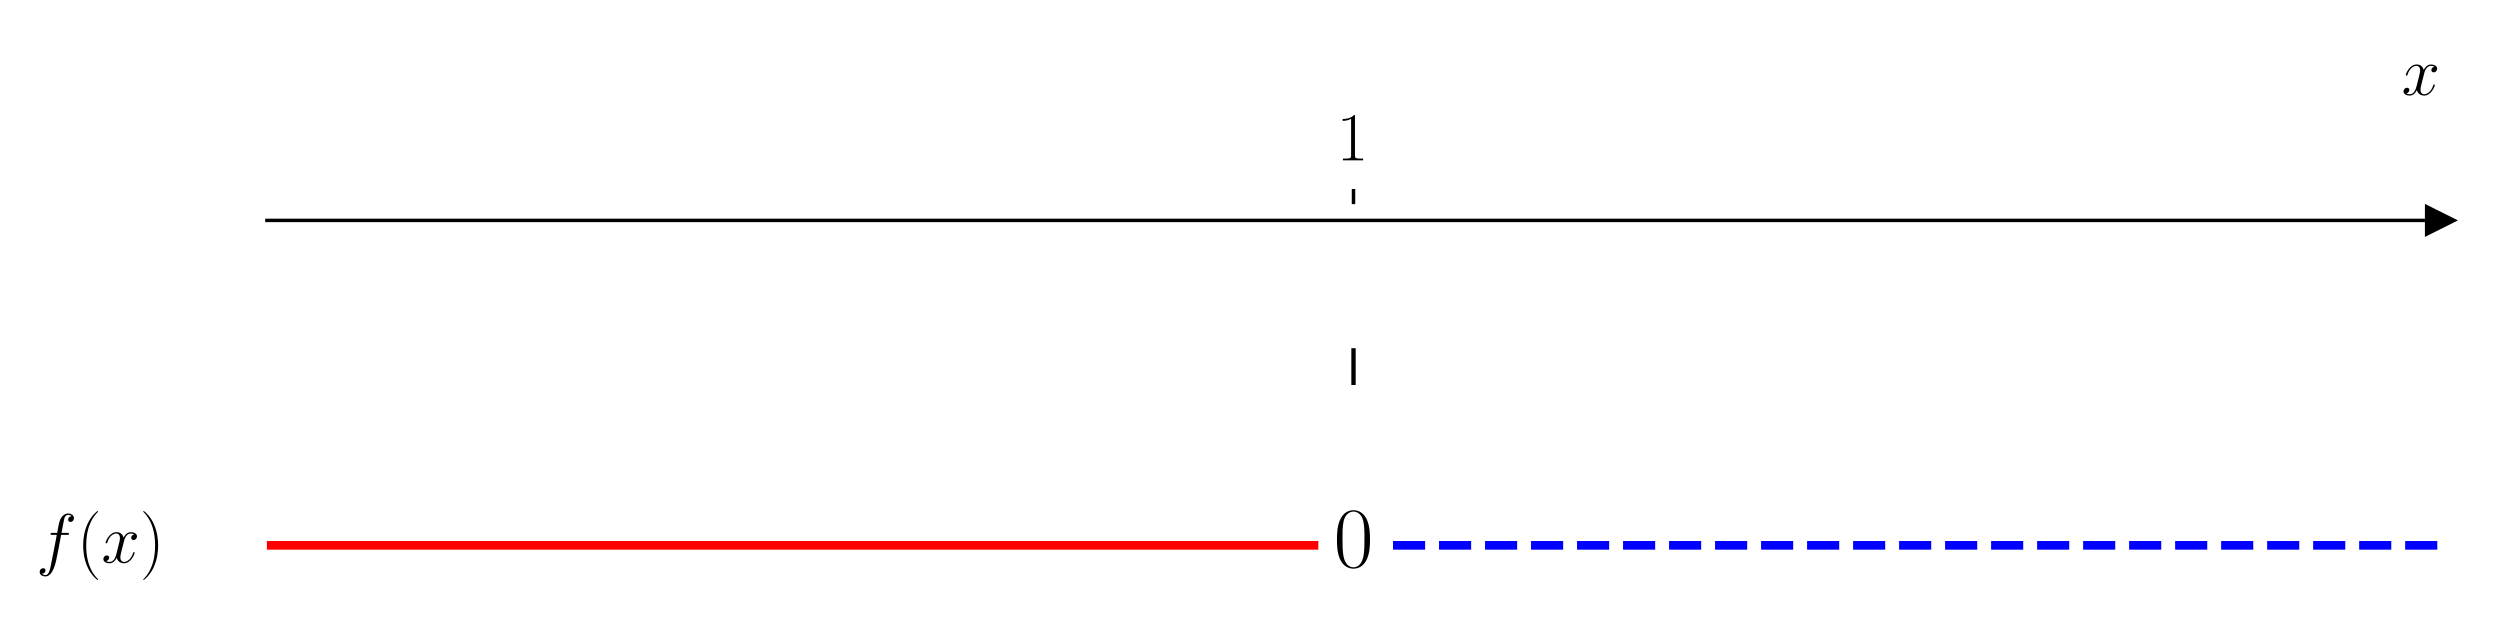
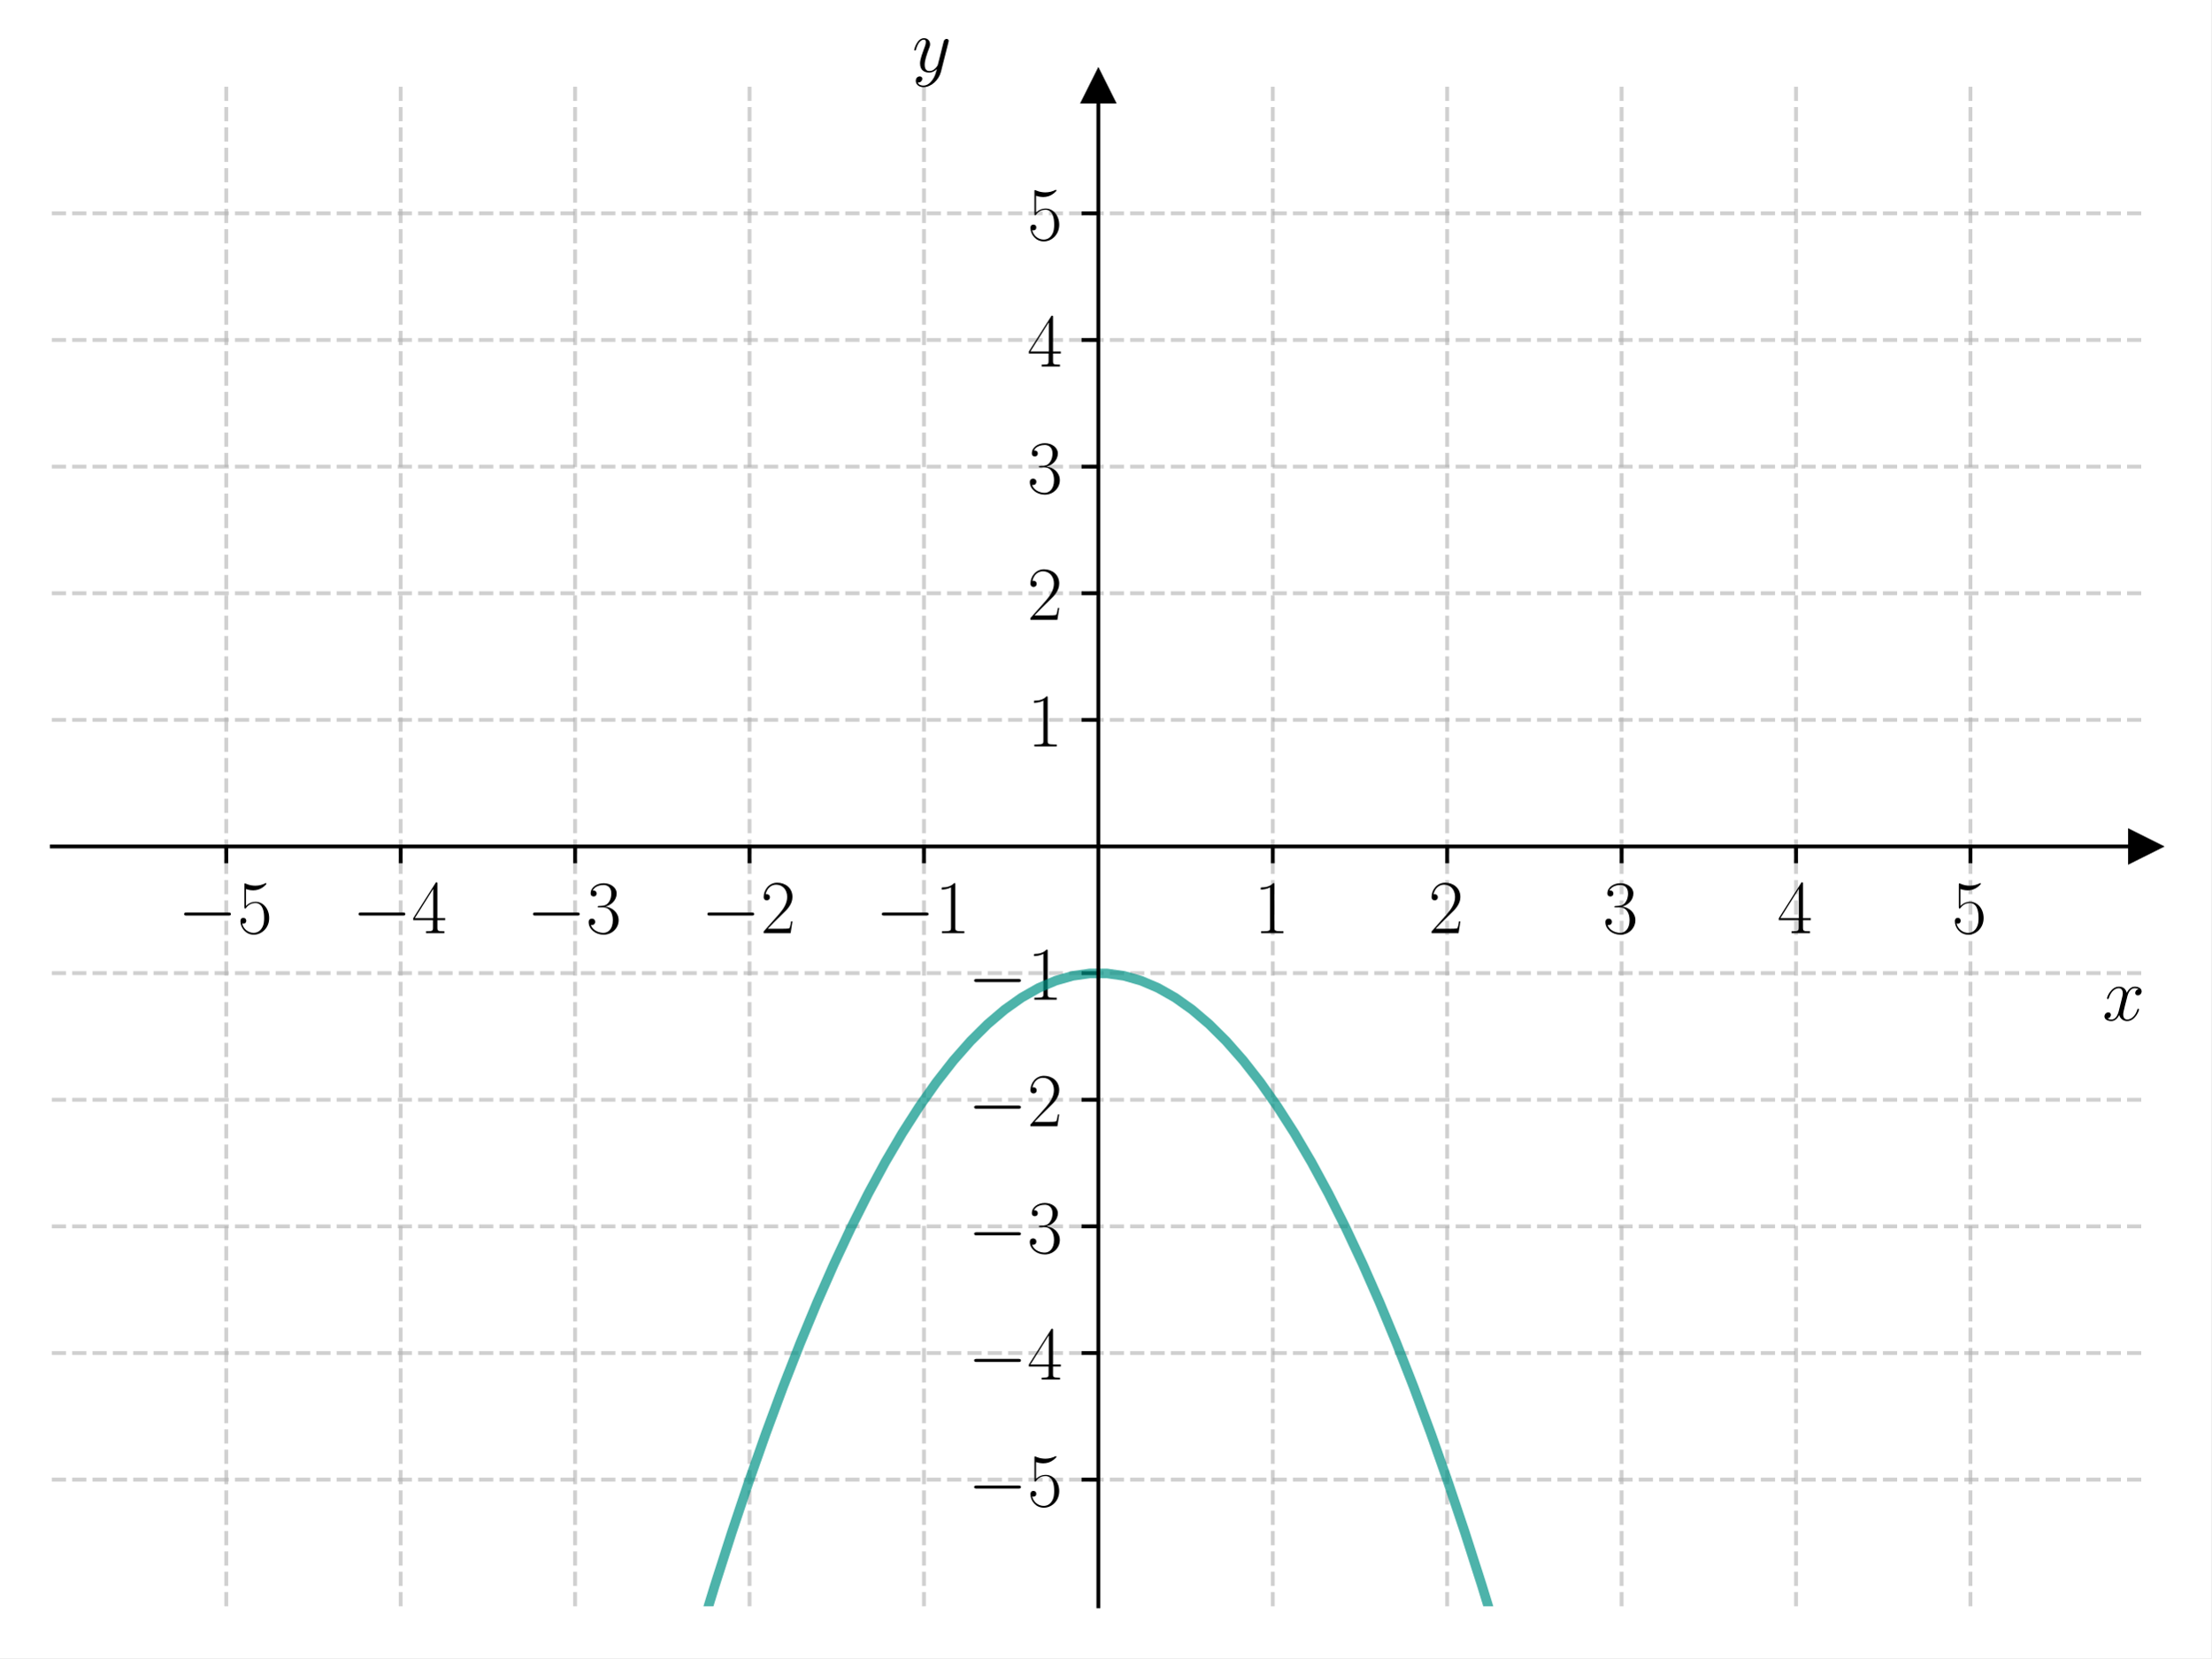
- <svg xmlns="http://www.w3.org/2000/svg" xmlns:xlink="http://www.w3.org/1999/xlink" width="576pt" height="144pt" viewBox="0 0 576 144" version="1.1">
+ <svg xmlns="http://www.w3.org/2000/svg" xmlns:xlink="http://www.w3.org/1999/xlink" width="460.8pt" height="345.6pt" viewBox="0 0 460.8 345.6" version="1.1">
  <defs>
    <style type="text/css">*{stroke-linejoin: round; stroke-linecap: butt}</style>
  </defs>
  <g id="figure_1">
    <g id="patch_1">
-       <path d="M 0 144  L 576 144  L 576 0  L 0 0  z " style="fill: #ffffff" />
+       <path d="M 0 345.6  L 460.8 345.6  L 460.8 0  L 0 0  z " style="fill: #ffffff" />
    </g>
    <g id="axes_1">
      <g id="patch_2">
-         <path d="M 61.495 129.384  L 562.2 129.384  L 562.2 47.039  L 61.495 47.039  z " style="fill: #ffffff" />
+         <path d="M 10.8 334.8  L 447 334.8  L 447 18.065  L 10.8 18.065  z " style="fill: #ffffff" />
      </g>
      <g id="matplotlib.axis_1">
        <g id="xtick_1">
          <g id="line2d_1">
+             <path d="M 47.15 334.8  L 47.15 18.065  " clip-path="url(#p95247b1736)" style="fill: none; stroke-dasharray: 2.96,1.28; stroke-dashoffset: 0; stroke: #b0b0b0; stroke-opacity: 0.6; stroke-width: 0.8" />
+           </g>
+           <g id="line2d_2">
            <defs>
-               <path id="m85c79ceded" d="M 0 0  L 0 -3.5  " style="stroke: #000000; stroke-width: 0.8" />
+               <path id="m5870dfa266" d="M 0 0  L 0 3.5  " style="stroke: #000000; stroke-width: 0.8" />
            </defs>
            <g>
-               <use xlink:href="#m85c79ceded" x="311.848" y="47.039" style="stroke: #000000; stroke-width: 0.8" />
+               <use xlink:href="#m5870dfa266" x="47.15" y="176.432" style="stroke: #000000; stroke-width: 0.8" />
            </g>
          </g>
          <g id="text_1">
-             <g transform="translate(307.9456 36.93918) scale(0.16 -0.16)">
+             <g transform="translate(37.04901 194.5019) scale(0.16 -0.16)">
+               <defs>
+                 <path id="CMSY10-0" d="M 4218 1472  C 4326 1472 4442 1472 4442 1600  C 4442 1728 4326 1728 4218 1728  L 755 1728  C 646 1728 531 1728 531 1600  C 531 1472 646 1472 755 1472  L 4218 1472  z " transform="scale(0.015625)" />
+                 <path id="CMR17-35" d="M 730 3692  C 794 3666 1056 3584 1325 3584  C 1920 3584 2246 3911 2432 4100  C 2432 4157 2432 4192 2394 4192  C 2387 4192 2374 4192 2323 4163  C 2099 4058 1837 3973 1517 3973  C 1325 3973 1037 3999 723 4139  C 653 4171 640 4171 634 4171  C 602 4171 595 4164 595 4037  L 595 2203  C 595 2089 595 2057 659 2057  C 691 2057 704 2070 736 2114  C 941 2401 1222 2522 1542 2522  C 1766 2522 2246 2382 2246 1289  C 2246 1085 2246 715 2054 421  C 1894 159 1645 25 1370 25  C 947 25 518 320 403 814  C 429 807 480 795 506 795  C 589 795 749 840 749 1038  C 749 1210 627 1280 506 1280  C 358 1280 262 1190 262 1011  C 262 454 704 -128 1382 -128  C 2042 -128 2669 440 2669 1264  C 2669 2030 2170 2624 1549 2624  C 1222 2624 947 2503 730 2274  L 730 3692  z " transform="scale(0.015625)" />
+               </defs>
+               <use xlink:href="#CMSY10-0" transform="scale(0.996264)" />
+               <use xlink:href="#CMR17-35" transform="translate(77.48747 0) scale(0.996264)" />
+             </g>
+           </g>
+         </g>
+         <g id="xtick_2">
+           <g id="line2d_3">
+             <path d="M 83.5 334.8  L 83.5 18.065  " clip-path="url(#p95247b1736)" style="fill: none; stroke-dasharray: 2.96,1.28; stroke-dashoffset: 0; stroke: #b0b0b0; stroke-opacity: 0.6; stroke-width: 0.8" />
+           </g>
+           <g id="line2d_4">
+             <g>
+               <use xlink:href="#m5870dfa266" x="83.5" y="176.432" style="stroke: #000000; stroke-width: 0.8" />
+             </g>
+           </g>
+           <g id="text_2">
+             <g transform="translate(73.39901 194.5019) scale(0.16 -0.16)">
+               <defs>
+                 <path id="CMR17-34" d="M 2150 4122  C 2150 4256 2144 4256 2029 4256  L 128 1254  L 128 1088  L 1779 1088  L 1779 457  C 1779 224 1766 160 1318 160  L 1197 160  L 1197 0  C 1402 0 1747 0 1965 0  C 2182 0 2528 0 2733 0  L 2733 160  L 2611 160  C 2163 160 2150 224 2150 457  L 2150 1088  L 2803 1088  L 2803 1254  L 2150 1254  L 2150 4122  z M 1798 3703  L 1798 1254  L 256 1254  L 1798 3703  z " transform="scale(0.015625)" />
+               </defs>
+               <use xlink:href="#CMSY10-0" transform="scale(0.996264)" />
+               <use xlink:href="#CMR17-34" transform="translate(77.48747 0) scale(0.996264)" />
+             </g>
+           </g>
+         </g>
+         <g id="xtick_3">
+           <g id="line2d_5">
+             <path d="M 119.85 334.8  L 119.85 18.065  " clip-path="url(#p95247b1736)" style="fill: none; stroke-dasharray: 2.96,1.28; stroke-dashoffset: 0; stroke: #b0b0b0; stroke-opacity: 0.6; stroke-width: 0.8" />
+           </g>
+           <g id="line2d_6">
+             <g>
+               <use xlink:href="#m5870dfa266" x="119.85" y="176.432" style="stroke: #000000; stroke-width: 0.8" />
+             </g>
+           </g>
+           <g id="text_3">
+             <g transform="translate(109.749 194.5019) scale(0.16 -0.16)">
+               <defs>
+                 <path id="CMR17-33" d="M 1414 2157  C 1984 2157 2234 1662 2234 1090  C 2234 320 1824 25 1453 25  C 1114 25 563 194 390 693  C 422 680 454 680 486 680  C 640 680 755 782 755 948  C 755 1133 614 1216 486 1216  C 378 1216 211 1165 211 926  C 211 335 787 -128 1466 -128  C 2176 -128 2720 430 2720 1085  C 2720 1707 2208 2157 1600 2227  C 2086 2328 2554 2756 2554 3329  C 2554 3820 2048 4179 1472 4179  C 890 4179 378 3829 378 3329  C 378 3110 544 3072 627 3072  C 762 3072 877 3155 877 3321  C 877 3486 762 3569 627 3569  C 602 3569 570 3569 544 3557  C 730 3959 1235 4032 1459 4032  C 1683 4032 2106 3925 2106 3320  C 2106 3143 2080 2828 1862 2550  C 1670 2304 1453 2304 1242 2284  C 1210 2284 1062 2269 1037 2269  C 992 2263 966 2257 966 2208  C 966 2163 973 2157 1101 2157  L 1414 2157  z " transform="scale(0.015625)" />
+               </defs>
+               <use xlink:href="#CMSY10-0" transform="scale(0.996264)" />
+               <use xlink:href="#CMR17-33" transform="translate(77.48747 0) scale(0.996264)" />
+             </g>
+           </g>
+         </g>
+         <g id="xtick_4">
+           <g id="line2d_7">
+             <path d="M 156.2 334.8  L 156.2 18.065  " clip-path="url(#p95247b1736)" style="fill: none; stroke-dasharray: 2.96,1.28; stroke-dashoffset: 0; stroke: #b0b0b0; stroke-opacity: 0.6; stroke-width: 0.8" />
+           </g>
+           <g id="line2d_8">
+             <g>
+               <use xlink:href="#m5870dfa266" x="156.2" y="176.432" style="stroke: #000000; stroke-width: 0.8" />
+             </g>
+           </g>
+           <g id="text_4">
+             <g transform="translate(146.099 194.5019) scale(0.16 -0.16)">
+               <defs>
+                 <path id="CMR17-32" d="M 2669 989  L 2554 989  C 2490 536 2438 459 2413 420  C 2381 369 1920 369 1830 369  L 602 369  C 832 619 1280 1072 1824 1597  C 2214 1967 2669 2402 2669 3035  C 2669 3790 2067 4224 1395 4224  C 691 4224 262 3604 262 3030  C 262 2780 448 2748 525 2748  C 589 2748 781 2787 781 3010  C 781 3207 614 3264 525 3264  C 486 3264 448 3258 422 3245  C 544 3790 915 4058 1306 4058  C 1862 4058 2227 3617 2227 3035  C 2227 2479 1901 2000 1536 1584  L 262 146  L 262 0  L 2515 0  L 2669 989  z " transform="scale(0.015625)" />
+               </defs>
+               <use xlink:href="#CMSY10-0" transform="scale(0.996264)" />
+               <use xlink:href="#CMR17-32" transform="translate(77.48747 0) scale(0.996264)" />
+             </g>
+           </g>
+         </g>
+         <g id="xtick_5">
+           <g id="line2d_9">
+             <path d="M 192.55 334.8  L 192.55 18.065  " clip-path="url(#p95247b1736)" style="fill: none; stroke-dasharray: 2.96,1.28; stroke-dashoffset: 0; stroke: #b0b0b0; stroke-opacity: 0.6; stroke-width: 0.8" />
+           </g>
+           <g id="line2d_10">
+             <g>
+               <use xlink:href="#m5870dfa266" x="192.55" y="176.432" style="stroke: #000000; stroke-width: 0.8" />
+             </g>
+           </g>
+           <g id="text_5">
+             <g transform="translate(182.449 194.5019) scale(0.16 -0.16)">
              <defs>
                <path id="CMR17-31" d="M 1702 4058  C 1702 4192 1696 4192 1606 4192  C 1357 3916 979 3827 621 3827  C 602 3827 570 3827 563 3808  C 557 3795 557 3782 557 3648  C 755 3648 1088 3686 1344 3839  L 1344 461  C 1344 236 1331 160 781 160  L 589 160  L 589 0  C 896 0 1216 0 1523 0  C 1830 0 2150 0 2458 0  L 2458 160  L 2266 160  C 1715 160 1702 230 1702 458  L 1702 4058  z " transform="scale(0.015625)" />
              </defs>
+               <use xlink:href="#CMSY10-0" transform="scale(0.996264)" />
+               <use xlink:href="#CMR17-31" transform="translate(77.48747 0) scale(0.996264)" />
+             </g>
+           </g>
+         </g>
+         <g id="xtick_6">
+           <g id="line2d_11">
+             <path d="M 265.25 334.8  L 265.25 18.065  " clip-path="url(#p95247b1736)" style="fill: none; stroke-dasharray: 2.96,1.28; stroke-dashoffset: 0; stroke: #b0b0b0; stroke-opacity: 0.6; stroke-width: 0.8" />
+           </g>
+           <g id="line2d_12">
+             <g>
+               <use xlink:href="#m5870dfa266" x="265.25" y="176.432" style="stroke: #000000; stroke-width: 0.8" />
+             </g>
+           </g>
+           <g id="text_6">
+             <g transform="translate(261.348 194.5019) scale(0.16 -0.16)">
              <use xlink:href="#CMR17-31" transform="scale(0.996264)" />
            </g>
          </g>
        </g>
-         <g id="text_2">
-           <g transform="translate(553.3306 21.86959) scale(0.16 -0.16)">
+         <g id="xtick_7">
+           <g id="line2d_13">
+             <path d="M 301.6 334.8  L 301.6 18.065  " clip-path="url(#p95247b1736)" style="fill: none; stroke-dasharray: 2.96,1.28; stroke-dashoffset: 0; stroke: #b0b0b0; stroke-opacity: 0.6; stroke-width: 0.8" />
+           </g>
+           <g id="line2d_14">
+             <g>
+               <use xlink:href="#m5870dfa266" x="301.6" y="176.432" style="stroke: #000000; stroke-width: 0.8" />
+             </g>
+           </g>
+           <g id="text_7">
+             <g transform="translate(297.698 194.5019) scale(0.16 -0.16)">
+               <use xlink:href="#CMR17-32" transform="scale(0.996264)" />
+             </g>
+           </g>
+         </g>
+         <g id="xtick_8">
+           <g id="line2d_15">
+             <path d="M 337.95 334.8  L 337.95 18.065  " clip-path="url(#p95247b1736)" style="fill: none; stroke-dasharray: 2.96,1.28; stroke-dashoffset: 0; stroke: #b0b0b0; stroke-opacity: 0.6; stroke-width: 0.8" />
+           </g>
+           <g id="line2d_16">
+             <g>
+               <use xlink:href="#m5870dfa266" x="337.95" y="176.432" style="stroke: #000000; stroke-width: 0.8" />
+             </g>
+           </g>
+           <g id="text_8">
+             <g transform="translate(334.048 194.5019) scale(0.16 -0.16)">
+               <use xlink:href="#CMR17-33" transform="scale(0.996264)" />
+             </g>
+           </g>
+         </g>
+         <g id="xtick_9">
+           <g id="line2d_17">
+             <path d="M 374.3 334.8  L 374.3 18.065  " clip-path="url(#p95247b1736)" style="fill: none; stroke-dasharray: 2.96,1.28; stroke-dashoffset: 0; stroke: #b0b0b0; stroke-opacity: 0.6; stroke-width: 0.8" />
+           </g>
+           <g id="line2d_18">
+             <g>
+               <use xlink:href="#m5870dfa266" x="374.3" y="176.432" style="stroke: #000000; stroke-width: 0.8" />
+             </g>
+           </g>
+           <g id="text_9">
+             <g transform="translate(370.398 194.5019) scale(0.16 -0.16)">
+               <use xlink:href="#CMR17-34" transform="scale(0.996264)" />
+             </g>
+           </g>
+         </g>
+         <g id="xtick_10">
+           <g id="line2d_19">
+             <path d="M 410.65 334.8  L 410.65 18.065  " clip-path="url(#p95247b1736)" style="fill: none; stroke-dasharray: 2.96,1.28; stroke-dashoffset: 0; stroke: #b0b0b0; stroke-opacity: 0.6; stroke-width: 0.8" />
+           </g>
+           <g id="line2d_20">
+             <g>
+               <use xlink:href="#m5870dfa266" x="410.65" y="176.432" style="stroke: #000000; stroke-width: 0.8" />
+             </g>
+           </g>
+           <g id="text_10">
+             <g transform="translate(406.748 194.5019) scale(0.16 -0.16)">
+               <use xlink:href="#CMR17-35" transform="scale(0.996264)" />
+             </g>
+           </g>
+         </g>
+         <g id="text_11">
+           <g transform="translate(438.1306 212.6709) scale(0.16 -0.16)">
            <defs>
              <path id="CMMI12-78" d="M 3034 2606  C 2829 2567 2752 2414 2752 2293  C 2752 2139 2874 2088 2963 2088  C 3155 2088 3290 2254 3290 2427  C 3290 2695 2982 2816 2714 2816  C 2323 2816 2106 2433 2048 2312  C 1901 2816 1504 2816 1389 2816  C 736 2816 390 1980 390 1839  C 390 1814 416 1782 461 1782  C 512 1782 525 1820 538 1846  C 755 2555 1184 2689 1370 2689  C 1658 2689 1715 2420 1715 2267  C 1715 2127 1677 1980 1600 1673  L 1382 798  C 1286 415 1101 64 762 64  C 730 64 570 64 435 147  C 666 192 717 383 717 460  C 717 588 621 664 499 664  C 346 664 179 530 179 326  C 179 57 480 -64 755 -64  C 1062 -64 1280 179 1414 441  C 1517 64 1837 -64 2074 -64  C 2726 -64 3072 773 3072 913  C 3072 945 3046 971 3008 971  C 2950 971 2944 939 2925 888  C 2752 326 2381 64 2093 64  C 1869 64 1747 230 1747 492  C 1747 632 1773 734 1875 1156  L 2099 2024  C 2195 2408 2413 2689 2707 2689  C 2720 2689 2899 2689 3034 2606  z " transform="scale(0.015625)" />
            </defs>
            <use xlink:href="#CMMI12-78" transform="scale(0.996264)" />
          </g>
        </g>
      </g>
-       <g id="matplotlib.axis_2" />
-       <g id="line2d_2">
+       <g id="matplotlib.axis_2">
+         <g id="ytick_1">
+           <g id="line2d_21">
+             <path d="M 10.8 308.405  L 447 308.405  " clip-path="url(#p95247b1736)" style="fill: none; stroke-dasharray: 2.96,1.28; stroke-dashoffset: 0; stroke: #b0b0b0; stroke-opacity: 0.6; stroke-width: 0.8" />
+           </g>
+           <g id="line2d_22">
+             <defs>
+               <path id="m119720b76a" d="M 0 0  L -3.5 0  " style="stroke: #000000; stroke-width: 0.8" />
+             </defs>
+             <g>
+               <use xlink:href="#m119720b76a" x="228.9" y="308.405" style="stroke: #000000; stroke-width: 0.8" />
+             </g>
+           </g>
+           <g id="text_12">
+             <g transform="translate(201.698 313.9402) scale(0.16 -0.16)">
+               <use xlink:href="#CMSY10-0" transform="scale(0.996264)" />
+               <use xlink:href="#CMR17-35" transform="translate(77.48747 0) scale(0.996264)" />
+             </g>
+           </g>
+         </g>
+         <g id="ytick_2">
+           <g id="line2d_23">
+             <path d="M 10.8 282.011  L 447 282.011  " clip-path="url(#p95247b1736)" style="fill: none; stroke-dasharray: 2.96,1.28; stroke-dashoffset: 0; stroke: #b0b0b0; stroke-opacity: 0.6; stroke-width: 0.8" />
+           </g>
+           <g id="line2d_24">
+             <g>
+               <use xlink:href="#m119720b76a" x="228.9" y="282.011" style="stroke: #000000; stroke-width: 0.8" />
+             </g>
+           </g>
+           <g id="text_13">
+             <g transform="translate(201.698 287.5455) scale(0.16 -0.16)">
+               <use xlink:href="#CMSY10-0" transform="scale(0.996264)" />
+               <use xlink:href="#CMR17-34" transform="translate(77.48747 0) scale(0.996264)" />
+             </g>
+           </g>
+         </g>
+         <g id="ytick_3">
+           <g id="line2d_25">
+             <path d="M 10.8 255.616  L 447 255.616  " clip-path="url(#p95247b1736)" style="fill: none; stroke-dasharray: 2.96,1.28; stroke-dashoffset: 0; stroke: #b0b0b0; stroke-opacity: 0.6; stroke-width: 0.8" />
+           </g>
+           <g id="line2d_26">
+             <g>
+               <use xlink:href="#m119720b76a" x="228.9" y="255.616" style="stroke: #000000; stroke-width: 0.8" />
+             </g>
+           </g>
+           <g id="text_14">
+             <g transform="translate(201.698 261.1509) scale(0.16 -0.16)">
+               <use xlink:href="#CMSY10-0" transform="scale(0.996264)" />
+               <use xlink:href="#CMR17-33" transform="translate(77.48747 0) scale(0.996264)" />
+             </g>
+           </g>
+         </g>
+         <g id="ytick_4">
+           <g id="line2d_27">
+             <path d="M 10.8 229.222  L 447 229.222  " clip-path="url(#p95247b1736)" style="fill: none; stroke-dasharray: 2.96,1.28; stroke-dashoffset: 0; stroke: #b0b0b0; stroke-opacity: 0.6; stroke-width: 0.8" />
+           </g>
+           <g id="line2d_28">
+             <g>
+               <use xlink:href="#m119720b76a" x="228.9" y="229.222" style="stroke: #000000; stroke-width: 0.8" />
+             </g>
+           </g>
+           <g id="text_15">
+             <g transform="translate(201.698 234.7563) scale(0.16 -0.16)">
+               <use xlink:href="#CMSY10-0" transform="scale(0.996264)" />
+               <use xlink:href="#CMR17-32" transform="translate(77.48747 0) scale(0.996264)" />
+             </g>
+           </g>
+         </g>
+         <g id="ytick_5">
+           <g id="line2d_29">
+             <path d="M 10.8 202.827  L 447 202.827  " clip-path="url(#p95247b1736)" style="fill: none; stroke-dasharray: 2.96,1.28; stroke-dashoffset: 0; stroke: #b0b0b0; stroke-opacity: 0.6; stroke-width: 0.8" />
+           </g>
+           <g id="line2d_30">
+             <g>
+               <use xlink:href="#m119720b76a" x="228.9" y="202.827" style="stroke: #000000; stroke-width: 0.8" />
+             </g>
+           </g>
+           <g id="text_16">
+             <g transform="translate(201.698 208.3617) scale(0.16 -0.16)">
+               <use xlink:href="#CMSY10-0" transform="scale(0.996264)" />
+               <use xlink:href="#CMR17-31" transform="translate(77.48747 0) scale(0.996264)" />
+             </g>
+           </g>
+         </g>
+         <g id="ytick_6">
+           <g id="line2d_31">
+             <path d="M 10.8 150.038  L 447 150.038  " clip-path="url(#p95247b1736)" style="fill: none; stroke-dasharray: 2.96,1.28; stroke-dashoffset: 0; stroke: #b0b0b0; stroke-opacity: 0.6; stroke-width: 0.8" />
+           </g>
+           <g id="line2d_32">
+             <g>
+               <use xlink:href="#m119720b76a" x="228.9" y="150.038" style="stroke: #000000; stroke-width: 0.8" />
+             </g>
+           </g>
+           <g id="text_17">
+             <g transform="translate(214.096 155.5724) scale(0.16 -0.16)">
+               <use xlink:href="#CMR17-31" transform="scale(0.996264)" />
+             </g>
+           </g>
+         </g>
+         <g id="ytick_7">
+           <g id="line2d_33">
+             <path d="M 10.8 123.643  L 447 123.643  " clip-path="url(#p95247b1736)" style="fill: none; stroke-dasharray: 2.96,1.28; stroke-dashoffset: 0; stroke: #b0b0b0; stroke-opacity: 0.6; stroke-width: 0.8" />
+           </g>
+           <g id="line2d_34">
+             <g>
+               <use xlink:href="#m119720b76a" x="228.9" y="123.643" style="stroke: #000000; stroke-width: 0.8" />
+             </g>
+           </g>
+           <g id="text_18">
+             <g transform="translate(214.096 129.1778) scale(0.16 -0.16)">
+               <use xlink:href="#CMR17-32" transform="scale(0.996264)" />
+             </g>
+           </g>
+         </g>
+         <g id="ytick_8">
+           <g id="line2d_35">
+             <path d="M 10.8 97.248  L 447 97.248  " clip-path="url(#p95247b1736)" style="fill: none; stroke-dasharray: 2.96,1.28; stroke-dashoffset: 0; stroke: #b0b0b0; stroke-opacity: 0.6; stroke-width: 0.8" />
+           </g>
+           <g id="line2d_36">
+             <g>
+               <use xlink:href="#m119720b76a" x="228.9" y="97.248" style="stroke: #000000; stroke-width: 0.8" />
+             </g>
+           </g>
+           <g id="text_19">
+             <g transform="translate(214.096 102.7832) scale(0.16 -0.16)">
+               <use xlink:href="#CMR17-33" transform="scale(0.996264)" />
+             </g>
+           </g>
+         </g>
+         <g id="ytick_9">
+           <g id="line2d_37">
+             <path d="M 10.8 70.854  L 447 70.854  " clip-path="url(#p95247b1736)" style="fill: none; stroke-dasharray: 2.96,1.28; stroke-dashoffset: 0; stroke: #b0b0b0; stroke-opacity: 0.6; stroke-width: 0.8" />
+           </g>
+           <g id="line2d_38">
+             <g>
+               <use xlink:href="#m119720b76a" x="228.9" y="70.854" style="stroke: #000000; stroke-width: 0.8" />
+             </g>
+           </g>
+           <g id="text_20">
+             <g transform="translate(214.096 76.38857) scale(0.16 -0.16)">
+               <use xlink:href="#CMR17-34" transform="scale(0.996264)" />
+             </g>
+           </g>
+         </g>
+         <g id="ytick_10">
+           <g id="line2d_39">
+             <path d="M 10.8 44.459  L 447 44.459  " clip-path="url(#p95247b1736)" style="fill: none; stroke-dasharray: 2.96,1.28; stroke-dashoffset: 0; stroke: #b0b0b0; stroke-opacity: 0.6; stroke-width: 0.8" />
+           </g>
+           <g id="line2d_40">
+             <g>
+               <use xlink:href="#m119720b76a" x="228.9" y="44.459" style="stroke: #000000; stroke-width: 0.8" />
+             </g>
+           </g>
+           <g id="text_21">
+             <g transform="translate(214.096 49.99395) scale(0.16 -0.16)">
+               <use xlink:href="#CMR17-35" transform="scale(0.996264)" />
+             </g>
+           </g>
+         </g>
+         <g id="text_22">
+           <g transform="translate(190.0877 14.96506) scale(0.16 -0.16)">
+             <defs>
+               <path id="CMMI12-79" d="M 1683 -700  C 1510 -939 1261 -1152 947 -1152  C 870 -1152 563 -1152 467 -889  C 486 -895 518 -895 531 -895  C 723 -895 851 -729 851 -582  C 851 -435 730 -384 634 -384  C 531 -384 307 -458 307 -759  C 307 -1071 582 -1286 947 -1286  C 1587 -1286 2234 -700 2413 6  L 3040 2485  C 3046 2517 3059 2556 3059 2594  C 3059 2689 2982 2753 2886 2753  C 2829 2753 2694 2727 2643 2535  L 2170 658  C 2138 543 2138 530 2086 460  C 1958 281 1747 64 1440 64  C 1082 64 1050 415 1050 588  C 1050 952 1222 1443 1395 1903  C 1466 2088 1504 2178 1504 2305  C 1504 2574 1312 2816 998 2816  C 410 2816 173 1890 173 1839  C 173 1814 198 1782 243 1782  C 301 1782 307 1807 333 1897  C 486 2433 730 2689 979 2689  C 1037 2689 1146 2689 1146 2478  C 1146 2312 1075 2127 979 1884  C 666 1047 666 837 666 683  C 666 77 1101 -64 1421 -64  C 1606 -64 1837 -6 2061 230  L 2067 224  C 1971 -147 1907 -392 1683 -700  z " transform="scale(0.015625)" />
+             </defs>
+             <use xlink:href="#CMMI12-79" transform="scale(0.996264)" />
+           </g>
+         </g>
+       </g>
+       <g id="line2d_41">
        <defs>
-           <path id="m9a000e1355" d="M 3 0  L -3 -3  L -3 3  z " style="stroke: #000000; stroke-linejoin: miter" />
+           <path id="m4d82a71e5f" d="M 3 0  L -3 -3  L -3 3  z " style="stroke: #000000; stroke-linejoin: miter" />
        </defs>
        <g>
-           <use xlink:href="#m9a000e1355" x="562.2" y="50.782" style="stroke: #000000; stroke-linejoin: miter" />
-         </g>
-       </g>
-       <g id="line2d_3">
-         <path d="M 61.495 125.641  L 302.744 125.641  " clip-path="url(#p311f8d8966)" style="fill: none; stroke: #ff0000; stroke-width: 2; stroke-linecap: square" />
-       </g>
-       <g id="line2d_4">
-         <path d="M 320.951 125.641  L 562.2 125.641  " clip-path="url(#p311f8d8966)" style="fill: none; stroke-dasharray: 7.4,3.2; stroke-dashoffset: 0; stroke: #0000ff; stroke-width: 2" />
-       </g>
-       <g id="line2d_5">
-         <path d="M 311.848 88.211  L 311.848 80.725  " clip-path="url(#p311f8d8966)" style="fill: none; stroke: #000000; stroke-linecap: square" />
+           <use xlink:href="#m4d82a71e5f" x="447" y="176.432" style="stroke: #000000; stroke-linejoin: miter" />
+         </g>
+       </g>
+       <g id="line2d_42">
+         <defs>
+           <path id="m0bf76dca43" d="M 0 -3  L -3 3  L 3 3  z " style="stroke: #000000; stroke-linejoin: miter" />
+         </defs>
+         <g>
+           <use xlink:href="#m0bf76dca43" x="228.9" y="18.065" style="stroke: #000000; stroke-linejoin: miter" />
+         </g>
+       </g>
+       <g id="line2d_43">
+         <path d="M 144.08 346.6  L 145.398 342.11  L 148.951 330.509  L 152.505 319.411  L 156.058 308.819  L 159.611 298.73  L 163.164 289.146  L 166.718 280.067  L 170.271 271.491  L 173.824 263.421  L 177.378 255.854  L 180.931 248.792  L 184.484 242.235  L 188.037 236.182  L 191.591 230.633  L 195.144 225.589  L 198.697 221.049  L 202.25 217.014  L 205.804 213.483  L 209.357 210.456  L 212.91 207.934  L 216.464 205.916  L 220.017 204.403  L 223.57 203.394  L 227.123 202.89  L 230.677 202.89  L 234.23 203.394  L 237.783 204.403  L 241.336 205.916  L 244.89 207.934  L 248.443 210.456  L 251.996 213.483  L 255.55 217.014  L 259.103 221.049  L 262.656 225.589  L 266.209 230.633  L 269.763 236.182  L 273.316 242.235  L 276.869 248.792  L 280.422 255.854  L 283.976 263.421  L 287.529 271.491  L 291.082 280.067  L 294.636 289.146  L 298.189 298.73  L 301.742 308.819  L 305.295 319.411  L 308.849 330.509  L 312.402 342.11  L 313.72 346.6  " clip-path="url(#p95247b1736)" style="fill: none; stroke: #029386; stroke-opacity: 0.7; stroke-width: 2; stroke-linecap: square" />
      </g>
      <g id="patch_3">
-         <path d="M 61.495 129.384  L 61.495 47.039  " style="fill: none" />
+         <path d="M 228.9 334.8  L 228.9 18.065  " style="fill: none; stroke: #000000; stroke-width: 0.8; stroke-linejoin: miter; stroke-linecap: square" />
      </g>
      <g id="patch_4">
-         <path d="M 562.2 129.384  L 562.2 47.039  " style="fill: none" />
+         <path d="M 447 334.8  L 447 18.065  " style="fill: none" />
      </g>
      <g id="patch_5">
-         <path d="M 61.495 50.782  L 562.2 50.782  " style="fill: none; stroke: #000000; stroke-width: 0.8; stroke-linejoin: miter; stroke-linecap: square" />
+         <path d="M 10.8 176.432  L 447 176.432  " style="fill: none; stroke: #000000; stroke-width: 0.8; stroke-linejoin: miter; stroke-linecap: square" />
      </g>
      <g id="patch_6">
-         <path d="M 61.495 47.039  L 562.2 47.039  " style="fill: none" />
-       </g>
-       <g id="text_3">
-         <g transform="translate(8.331597 129.6258) scale(0.16 -0.16)">
-           <defs>
-             <path id="CMMI12-66" d="M 2854 2566  C 2982 2566 3034 2566 3034 2688  C 3034 2752 2982 2752 2867 2752  L 2349 2752  C 2470 3429 2560 3897 2611 4107  C 2650 4265 2784 4416 2950 4416  C 3085 4416 3219 4358 3283 4298  C 3034 4272 2957 4082 2957 3969  C 2957 3837 3053 3759 3174 3759  C 3302 3759 3494 3870 3494 4119  C 3494 4393 3226 4544 2944 4544  C 2669 4544 2400 4334 2272 4078  C 2157 3848 2093 3611 1946 2752  L 1517 2752  C 1395 2752 1331 2752 1331 2637  C 1331 2566 1370 2566 1498 2566  L 1907 2566  C 1792 1976 1530 542 1382 -137  C 1274 -689 1178 -1152 858 -1152  C 838 -1152 653 -1152 538 -1031  C 864 -1005 864 -726 864 -720  C 864 -593 768 -517 646 -517  C 518 -517 326 -625 326 -867  C 326 -1140 608 -1280 858 -1280  C 1510 -1280 1779 -118 1850 199  C 1965 688 2278 2376 2310 2566  L 2854 2566  z " transform="scale(0.015625)" />
-             <path id="CMR17-28" d="M 1958 -1561  C 1958 -1555 1958 -1542 1939 -1523  C 1645 -1224 858 -407 858 1581  C 858 3569 1632 4379 1946 4697  C 1946 4704 1958 4717 1958 4736  C 1958 4755 1939 4768 1914 4768  C 1843 4768 1299 4296 986 3594  C 666 2887 576 2199 576 1588  C 576 1128 621 351 1005 -471  C 1312 -1135 1837 -1600 1914 -1600  C 1946 -1600 1958 -1587 1958 -1561  z " transform="scale(0.015625)" />
-             <path id="CMR17-29" d="M 1683 1581  C 1683 2040 1638 2817 1254 3639  C 947 4303 422 4768 346 4768  C 326 4768 301 4761 301 4729  C 301 4717 307 4710 314 4697  C 621 4378 1402 3568 1402 1584  C 1402 -407 627 -1217 314 -1537  C 307 -1549 301 -1556 301 -1568  C 301 -1600 326 -1600 346 -1600  C 416 -1600 960 -1128 1274 -426  C 1594 281 1683 969 1683 1581  z " transform="scale(0.015625)" />
-           </defs>
-           <use xlink:href="#CMMI12-66" transform="scale(0.996264)" />
-           <use xlink:href="#CMR17-28" transform="translate(58.72031 0) scale(0.996264)" />
-           <use xlink:href="#CMMI12-78" transform="translate(94.00107 0) scale(0.996264)" />
-           <use xlink:href="#CMR17-29" transform="translate(149.4351 0) scale(0.996264)" />
-         </g>
-       </g>
-       <g id="text_4">
-         <g transform="translate(307.2785 130.6214) scale(0.2 -0.2)">
-           <defs>
-             <path id="CMR17-30" d="M 2688 2025  C 2688 2416 2682 3080 2413 3591  C 2176 4039 1798 4198 1466 4198  C 1158 4198 768 4058 525 3597  C 269 3118 243 2524 243 2025  C 243 1661 250 1106 448 619  C 723 -39 1216 -128 1466 -128  C 1760 -128 2208 -7 2470 600  C 2662 1042 2688 1559 2688 2025  z M 1466 -26  C 1056 -26 813 325 723 812  C 653 1188 653 1738 653 2096  C 653 2588 653 2997 736 3387  C 858 3929 1216 4096 1466 4096  C 1728 4096 2067 3923 2189 3400  C 2272 3036 2278 2607 2278 2096  C 2278 1680 2278 1169 2202 792  C 2067 95 1690 -26 1466 -26  z " transform="scale(0.015625)" />
-           </defs>
-           <use xlink:href="#CMR17-30" transform="scale(0.996264)" />
-         </g>
+         <path d="M 10.8 18.065  L 447 18.065  " style="fill: none" />
      </g>
    </g>
  </g>
  <defs>
-     <clipPath id="p311f8d8966">
-       <rect x="61.495" y="47.039" width="500.705" height="82.345" />
+     <clipPath id="p95247b1736">
+       <rect x="10.8" y="18.065" width="436.2" height="316.735" />
    </clipPath>
  </defs>
</svg>
